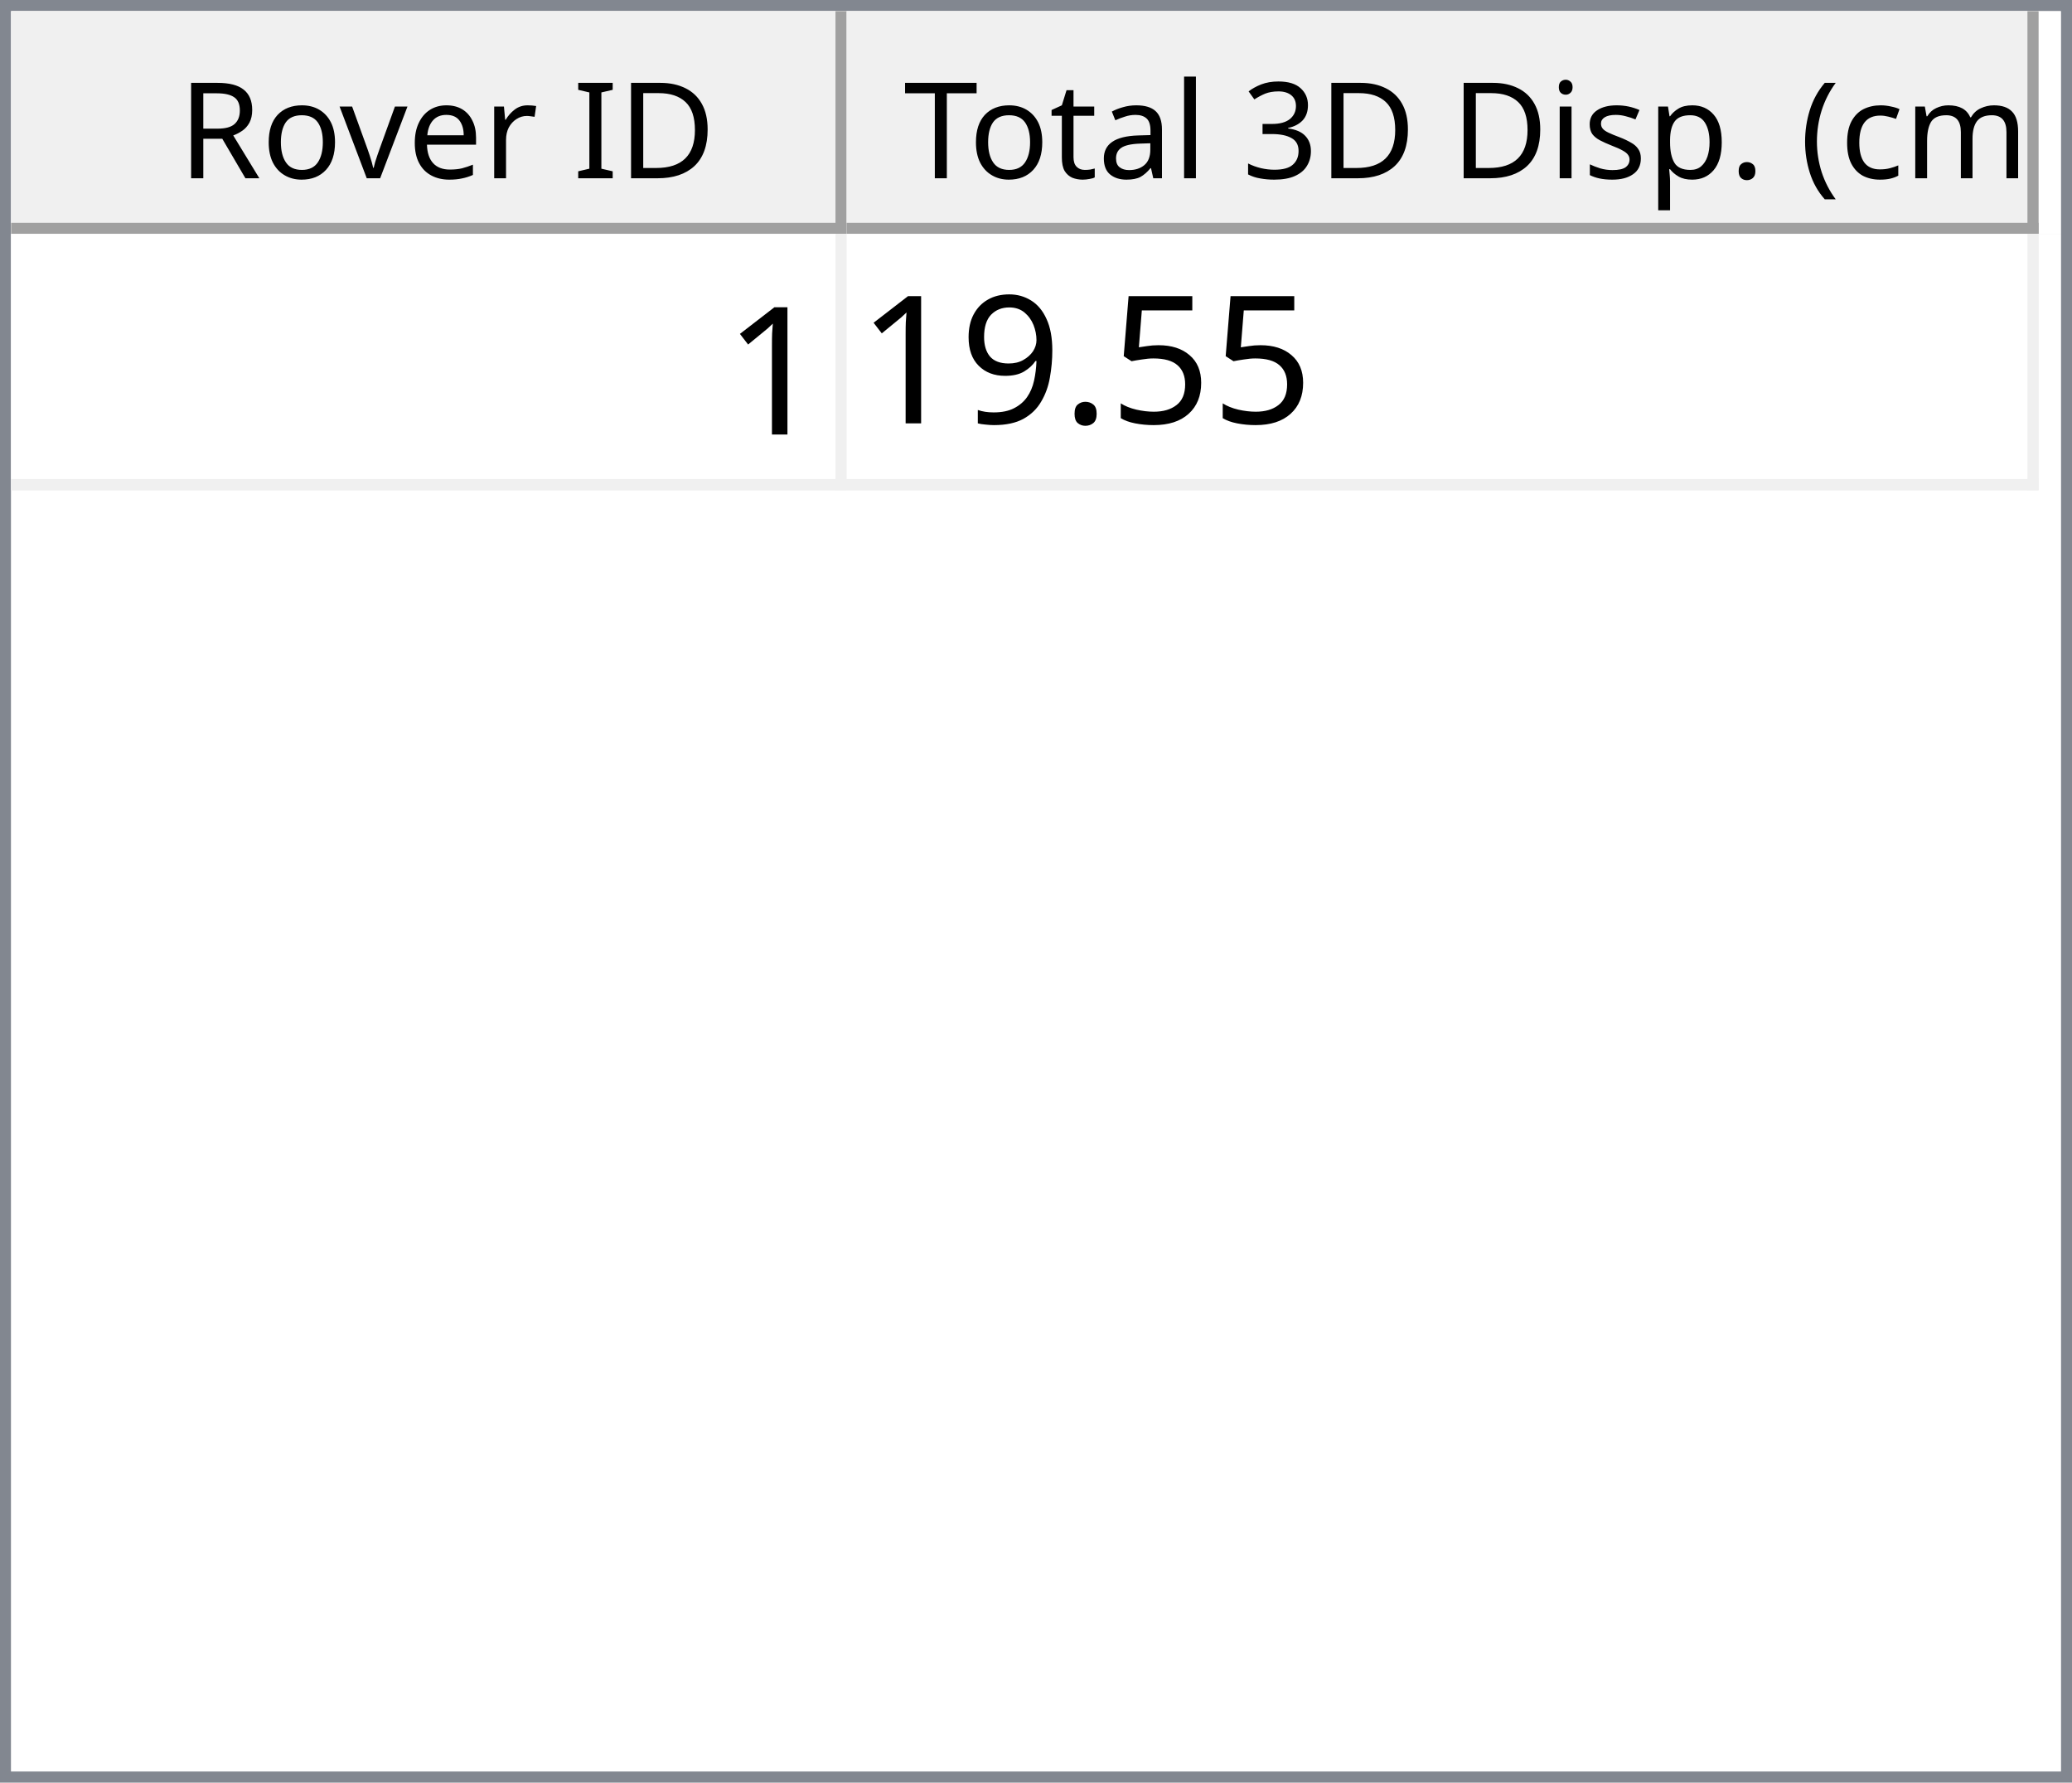
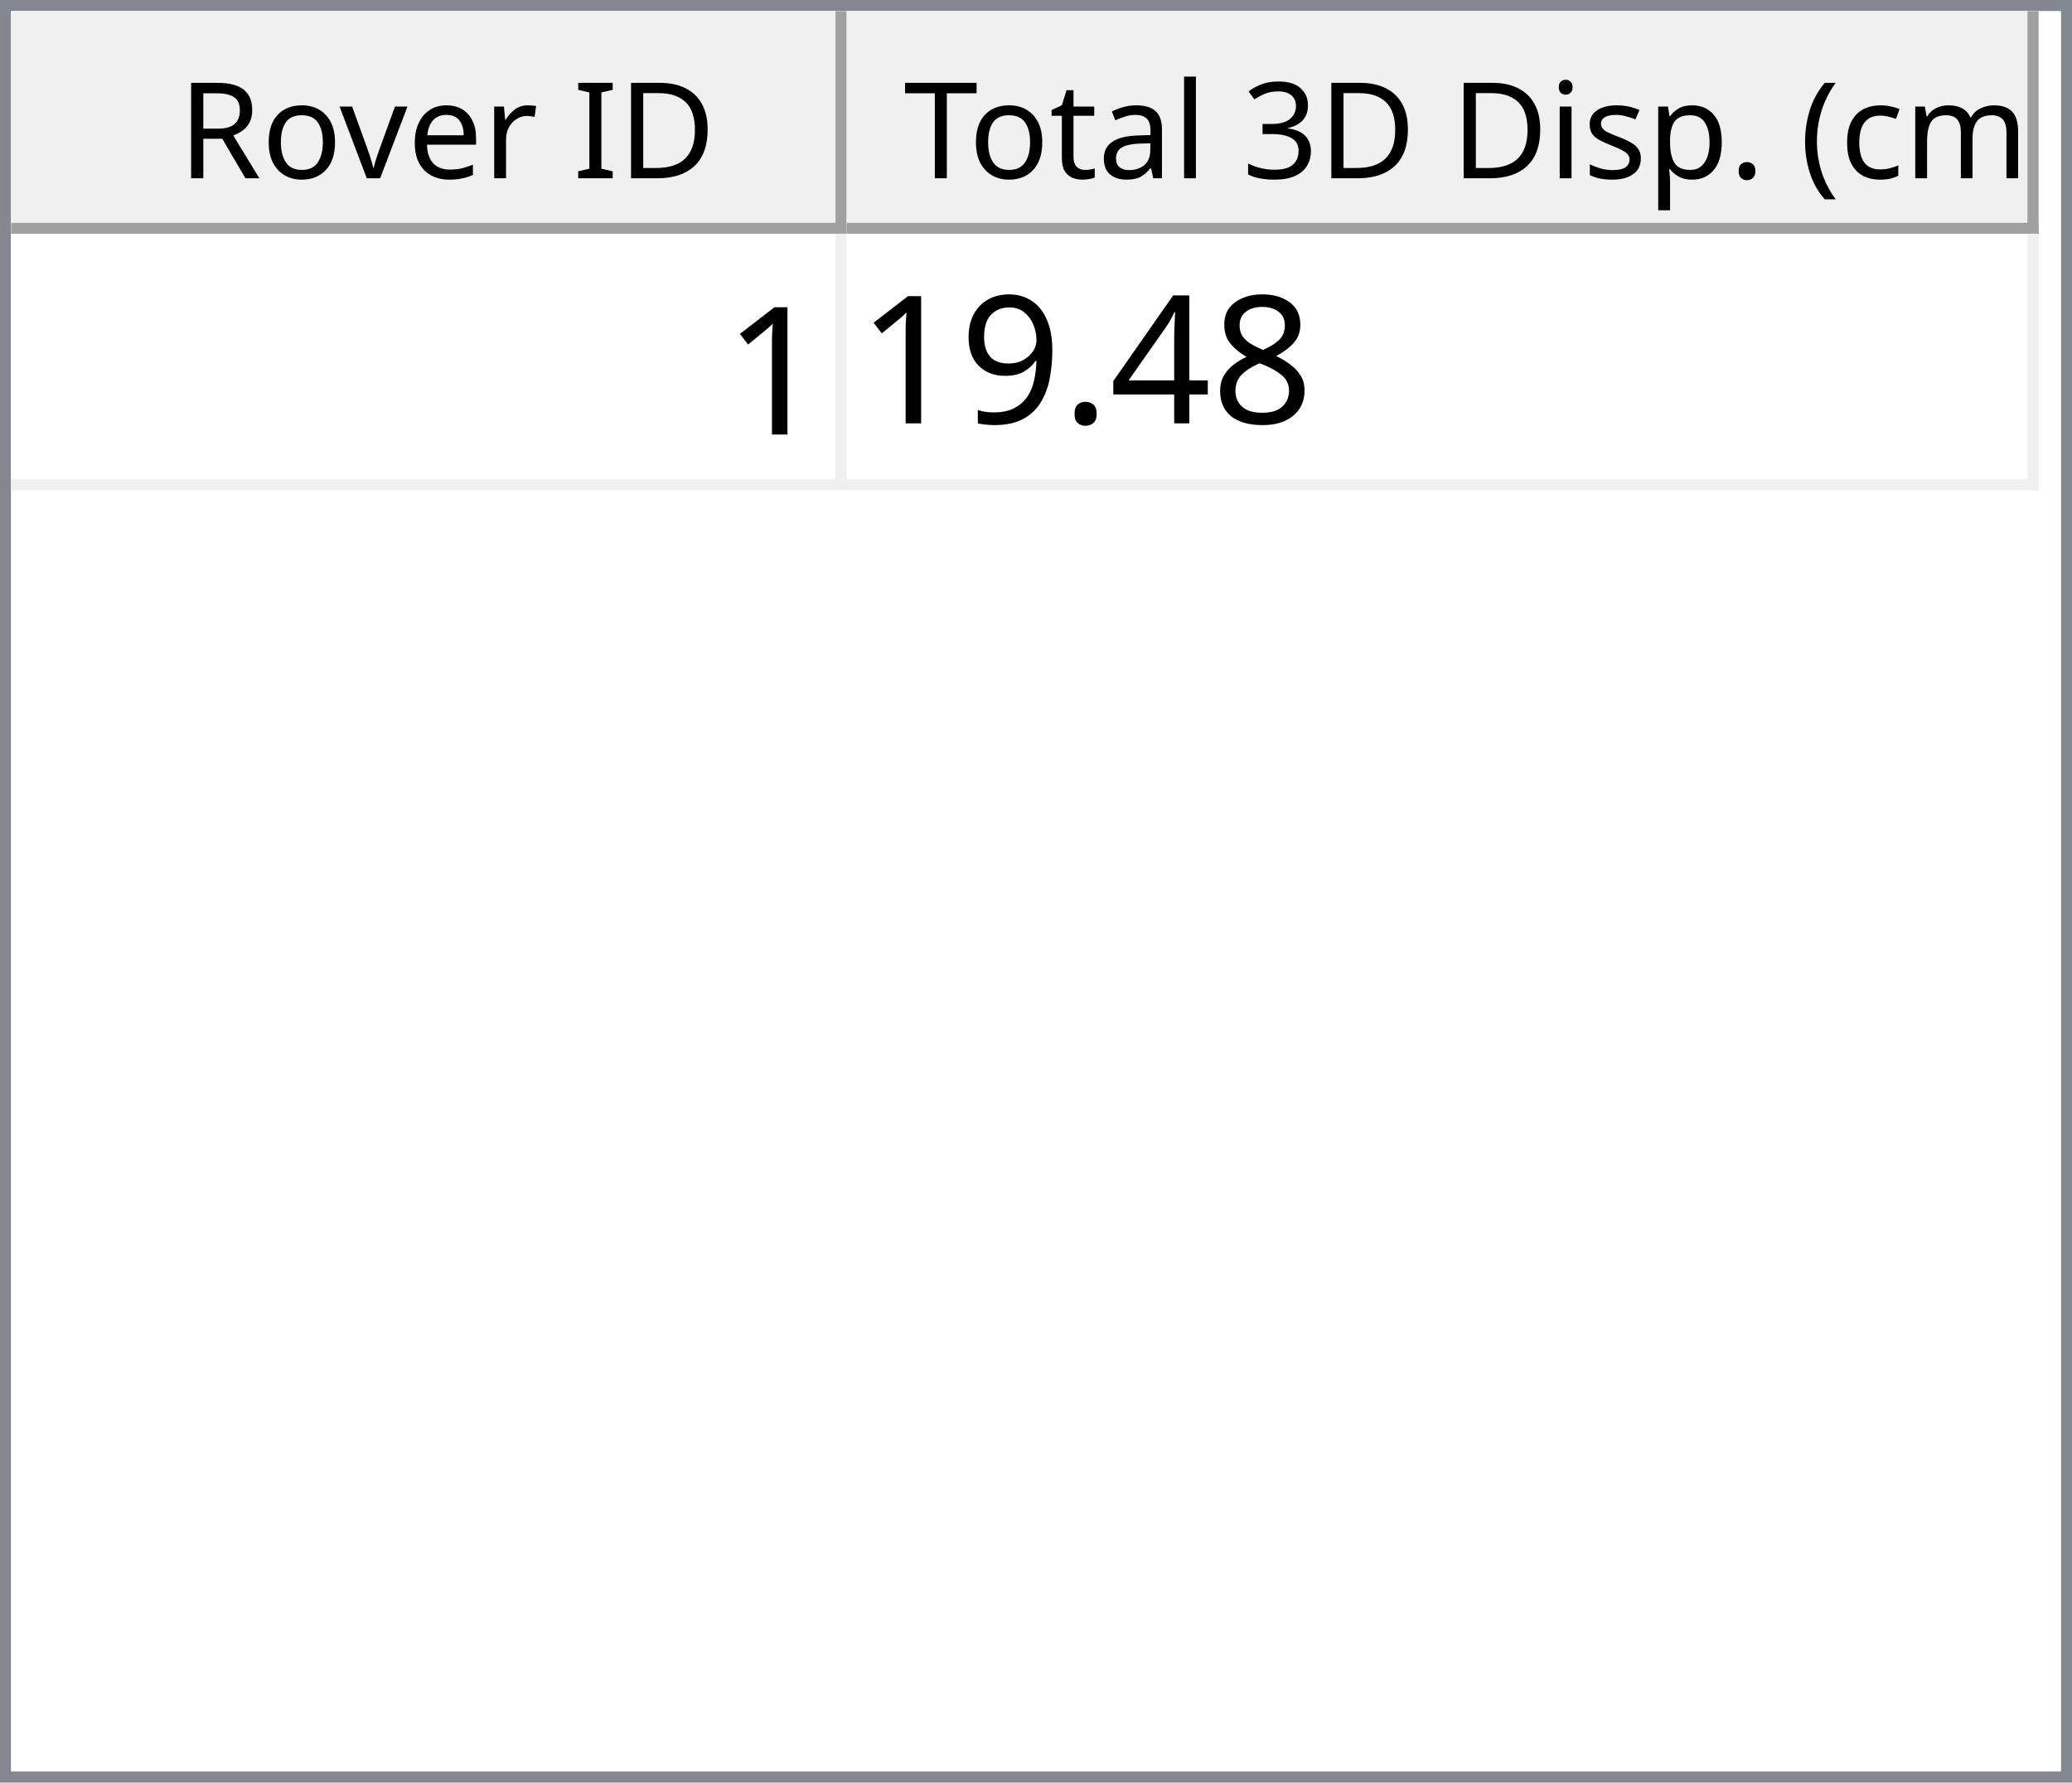
<svg xmlns="http://www.w3.org/2000/svg" style="fill-opacity:1; color-rendering:auto; color-interpolation:auto; text-rendering:auto; stroke:black; stroke-linecap:square; stroke-miterlimit:10; shape-rendering:auto; stroke-opacity:1; fill:black; stroke-dasharray:none; font-weight:normal; stroke-width:1; font-family:'Dialog'; font-style:normal; stroke-linejoin:miter; font-size:12px; stroke-dashoffset:0; image-rendering:auto;" width="186" height="160">
  <defs id="genericDefs" />
  <g>
    <defs id="defs1">
      <clipPath clipPathUnits="userSpaceOnUse" id="clipPath1">
        <path d="M0 0 L186 0 L186 160 L0 160 L0 0 Z" />
      </clipPath>
      <clipPath clipPathUnits="userSpaceOnUse" id="clipPath2">
        <path d="M0 0 L0 160 L186 160 L186 0 Z" />
      </clipPath>
      <clipPath clipPathUnits="userSpaceOnUse" id="clipPath3">
        <path d="M0 0 L0 20 L184 20 L184 0 Z" />
      </clipPath>
      <clipPath clipPathUnits="userSpaceOnUse" id="clipPath4">
        <path d="M0 0 L0 20 L75 20 L75 0 Z" />
      </clipPath>
      <clipPath clipPathUnits="userSpaceOnUse" id="clipPath5">
        <path d="M1 1 L1 19 L74 19 L74 1 Z" />
      </clipPath>
      <clipPath clipPathUnits="userSpaceOnUse" id="clipPath6">
        <path d="M0 0 L0 18 L73 18 L73 0 Z" />
      </clipPath>
      <clipPath clipPathUnits="userSpaceOnUse" id="clipPath7">
        <path d="M-0.5 -0.5 L-0.5 19.5 L74.5 19.5 L74.5 -0.5 Z" />
      </clipPath>
      <clipPath clipPathUnits="userSpaceOnUse" id="clipPath8">
        <path d="M0 0 L0 20 L107 20 L107 0 Z" />
      </clipPath>
      <clipPath clipPathUnits="userSpaceOnUse" id="clipPath9">
        <path d="M1 1 L1 19 L106 19 L106 1 Z" />
      </clipPath>
      <clipPath clipPathUnits="userSpaceOnUse" id="clipPath10">
        <path d="M0 0 L0 18 L105 18 L105 0 Z" />
      </clipPath>
      <clipPath clipPathUnits="userSpaceOnUse" id="clipPath11">
        <path d="M-0.5 -0.5 L-0.5 19.5 L106.5 19.5 L106.5 -0.5 Z" />
      </clipPath>
      <clipPath clipPathUnits="userSpaceOnUse" id="clipPath12">
        <path d="M0 0 L0 138 L184 138 L184 0 Z" />
      </clipPath>
      <clipPath clipPathUnits="userSpaceOnUse" id="clipPath13">
        <path d="M0 0 L0 23 L182 23 L182 0 Z" />
      </clipPath>
      <clipPath clipPathUnits="userSpaceOnUse" id="clipPath14">
        <path d="M-0.5 -0.5 L-0.5 22.5 L181.5 22.5 L181.5 -0.5 Z" />
      </clipPath>
      <clipPath clipPathUnits="userSpaceOnUse" id="clipPath15">
        <path d="M0 0 L0 22 L74 22 L74 0 Z" />
      </clipPath>
      <clipPath clipPathUnits="userSpaceOnUse" id="clipPath16">
        <path d="M0 0 L0 22 L106 22 L106 0 Z" />
      </clipPath>
      <font horiz-adv-x="64.551" id="font1">
        <font-face ascent="107.91" descent="25.098" units-per-em="100" style="font-style:normal; font-family:Segoe UI; font-weight:normal;" />
        <missing-glyph horiz-adv-x="64.551" d="M8.109 0 L8.109 68.266 L56.453 68.266 L56.453 0 L8.109 0 ZM15.328 7.234 L49.219 7.234 L49.219 61.031 L15.328 61.031 L15.328 7.234 Z" />
        <glyph unicode="D" horiz-adv-x="70.117" d="M9.188 0 L9.188 70.016 L28.516 70.016 Q65.531 70.016 65.531 35.891 Q65.531 19.672 55.25 9.836 Q44.969 0 27.734 0 L9.188 0 ZM17.391 62.594 L17.391 7.422 L27.828 7.422 Q41.609 7.422 49.273 14.797 Q56.938 22.172 56.938 35.688 Q56.938 62.594 28.328 62.594 L17.391 62.594 Z" />
        <glyph unicode="I" horiz-adv-x="26.611" d="M17.391 0 L9.188 0 L9.188 70.016 L17.391 70.016 L17.391 0 Z" />
        <glyph unicode=" " horiz-adv-x="27.393" d="" />
        <glyph unicode="r" horiz-adv-x="34.766" d="M34.188 41.891 Q32.078 43.5 28.125 43.5 Q23 43.5 19.555 38.672 Q16.109 33.844 16.109 25.484 L16.109 0 L8.109 0 L8.109 50 L16.109 50 L16.109 39.703 L16.312 39.703 Q18.016 44.969 21.531 47.922 Q25.047 50.875 29.391 50.875 Q32.516 50.875 34.188 50.203 L34.188 41.891 Z" />
        <glyph unicode="e" horiz-adv-x="52.295" d="M48.297 23 L12.984 23 Q13.188 14.656 17.484 10.109 Q21.781 5.562 29.297 5.562 Q37.75 5.562 44.828 11.141 L44.828 3.609 Q38.234 -1.172 27.391 -1.172 Q16.797 -1.172 10.742 5.641 Q4.688 12.453 4.688 24.812 Q4.688 36.469 11.305 43.82 Q17.922 51.172 27.734 51.172 Q37.547 51.172 42.922 44.828 Q48.297 38.484 48.297 27.203 L48.297 23 ZM40.094 29.781 Q40.047 36.719 36.75 40.578 Q33.453 44.438 27.594 44.438 Q21.922 44.438 17.969 40.383 Q14.016 36.328 13.094 29.781 L40.094 29.781 Z" />
        <glyph unicode="v" horiz-adv-x="47.9" d="M47.406 50 L27.484 0 L19.625 0 L0.688 50 L9.469 50 L22.172 13.672 Q23.578 9.672 23.922 6.688 L24.125 6.688 Q24.609 10.453 25.688 13.484 L38.969 50 L47.406 50 Z" />
        <glyph unicode="o" horiz-adv-x="58.594" d="M29 -1.172 Q17.922 -1.172 11.305 5.836 Q4.688 12.844 4.688 24.422 Q4.688 37.016 11.57 44.094 Q18.453 51.172 30.172 51.172 Q41.359 51.172 47.633 44.289 Q53.906 37.406 53.906 25.203 Q53.906 13.234 47.141 6.031 Q40.375 -1.172 29 -1.172 ZM29.594 44.438 Q21.875 44.438 17.383 39.188 Q12.891 33.938 12.891 24.703 Q12.891 15.828 17.43 10.695 Q21.969 5.562 29.594 5.562 Q37.359 5.562 41.531 10.594 Q45.703 15.625 45.703 24.906 Q45.703 34.281 41.531 39.359 Q37.359 44.438 29.594 44.438 Z" />
        <glyph unicode="R" horiz-adv-x="59.814" d="M59.375 0 L49.609 0 L37.891 19.625 Q36.281 22.359 34.766 24.289 Q33.25 26.219 31.664 27.438 Q30.078 28.656 28.25 29.219 Q26.422 29.781 24.125 29.781 L17.391 29.781 L17.391 0 L9.188 0 L9.188 70.016 L30.078 70.016 Q34.672 70.016 38.555 68.867 Q42.438 67.719 45.289 65.375 Q48.141 63.031 49.758 59.547 Q51.375 56.062 51.375 51.375 Q51.375 47.703 50.273 44.656 Q49.172 41.609 47.148 39.211 Q45.125 36.812 42.266 35.133 Q39.406 33.453 35.844 32.516 L35.844 32.328 Q37.594 31.547 38.891 30.547 Q40.188 29.547 41.359 28.18 Q42.531 26.812 43.68 25.078 Q44.828 23.344 46.234 21.047 L59.375 0 ZM17.391 62.594 L17.391 37.203 L28.516 37.203 Q31.594 37.203 34.203 38.133 Q36.812 39.062 38.719 40.797 Q40.625 42.531 41.703 45.047 Q42.781 47.562 42.781 50.688 Q42.781 56.297 39.141 59.445 Q35.5 62.594 28.609 62.594 L17.391 62.594 Z" />
        <glyph unicode=")" horiz-adv-x="30.176" d="M8.297 -15.922 L1.172 -15.922 Q16.406 2.344 16.406 26.812 Q16.406 51.469 1.078 70.016 L8.297 70.016 Q23.531 52.156 23.531 26.703 Q23.531 1.375 8.297 -15.922 Z" />
        <glyph unicode="m" horiz-adv-x="86.133" d="M79.109 0 L71.094 0 L71.094 28.719 Q71.094 37.016 68.531 40.727 Q65.969 44.438 59.906 44.438 Q54.781 44.438 51.195 39.75 Q47.609 35.062 47.609 28.516 L47.609 0 L39.594 0 L39.594 29.688 Q39.594 44.438 28.219 44.438 Q22.953 44.438 19.531 40.016 Q16.109 35.594 16.109 28.516 L16.109 0 L8.109 0 L8.109 50 L16.109 50 L16.109 42.094 L16.312 42.094 Q21.625 51.172 31.844 51.172 Q36.969 51.172 40.773 48.312 Q44.578 45.453 46 40.828 Q51.562 51.172 62.594 51.172 Q79.109 51.172 79.109 30.812 L79.109 0 Z" />
        <glyph unicode="c" horiz-adv-x="46.191" d="M42.188 2.297 Q36.422 -1.172 28.516 -1.172 Q17.828 -1.172 11.258 5.789 Q4.688 12.75 4.688 23.828 Q4.688 36.188 11.766 43.68 Q18.844 51.172 30.672 51.172 Q37.25 51.172 42.281 48.734 L42.281 40.531 Q36.719 44.438 30.375 44.438 Q22.703 44.438 17.797 38.945 Q12.891 33.453 12.891 24.516 Q12.891 15.719 17.508 10.641 Q22.125 5.562 29.891 5.562 Q36.422 5.562 42.188 9.906 L42.188 2.297 Z" />
        <glyph unicode="(" horiz-adv-x="30.176" d="M29.109 -15.922 L21.969 -15.922 Q6.844 1.375 6.844 26.703 Q6.844 52.156 21.969 70.016 L29.203 70.016 Q13.875 51.469 13.875 26.812 Q13.875 2.344 29.109 -15.922 Z" />
        <glyph unicode="." horiz-adv-x="21.68" d="M10.891 -1.078 Q8.641 -1.078 7.055 0.539 Q5.469 2.156 5.469 4.391 Q5.469 6.641 7.055 8.273 Q8.641 9.906 10.891 9.906 Q13.188 9.906 14.797 8.273 Q16.406 6.641 16.406 4.391 Q16.406 2.156 14.797 0.539 Q13.188 -1.078 10.891 -1.078 Z" />
        <glyph unicode="p" horiz-adv-x="58.789" d="M16.312 7.234 L16.109 7.234 L16.109 -23 L8.109 -23 L8.109 50 L16.109 50 L16.109 41.219 L16.312 41.219 Q22.219 51.172 33.594 51.172 Q43.266 51.172 48.688 44.461 Q54.109 37.75 54.109 26.469 Q54.109 13.922 48 6.375 Q41.891 -1.172 31.297 -1.172 Q21.578 -1.172 16.312 7.234 ZM16.109 27.391 L16.109 20.406 Q16.109 14.203 20.141 9.883 Q24.172 5.562 30.375 5.562 Q37.641 5.562 41.773 11.133 Q45.906 16.703 45.906 26.609 Q45.906 34.969 42.047 39.703 Q38.188 44.438 31.594 44.438 Q24.609 44.438 20.359 39.578 Q16.109 34.719 16.109 27.391 Z" />
        <glyph unicode="s" horiz-adv-x="42.432" d="M5.078 1.812 L5.078 10.406 Q11.625 5.562 19.484 5.562 Q30.031 5.562 30.031 12.594 Q30.031 14.594 29.125 15.992 Q28.219 17.391 26.68 18.461 Q25.141 19.531 23.07 20.383 Q21 21.234 18.609 22.172 Q15.281 23.484 12.766 24.828 Q10.25 26.172 8.57 27.859 Q6.891 29.547 6.031 31.695 Q5.172 33.844 5.172 36.719 Q5.172 40.234 6.789 42.945 Q8.406 45.656 11.086 47.484 Q13.766 49.312 17.211 50.242 Q20.656 51.172 24.312 51.172 Q30.812 51.172 35.938 48.922 L35.938 40.828 Q30.422 44.438 23.25 44.438 Q21 44.438 19.195 43.922 Q17.391 43.406 16.094 42.477 Q14.797 41.547 14.086 40.258 Q13.375 38.969 13.375 37.406 Q13.375 35.453 14.086 34.133 Q14.797 32.812 16.164 31.789 Q17.531 30.766 19.484 29.938 Q21.438 29.109 23.922 28.125 Q27.25 26.859 29.883 25.516 Q32.516 24.172 34.375 22.484 Q36.234 20.797 37.234 18.602 Q38.234 16.406 38.234 13.375 Q38.234 9.672 36.602 6.938 Q34.969 4.203 32.234 2.398 Q29.5 0.594 25.93 -0.289 Q22.359 -1.172 18.453 -1.172 Q10.75 -1.172 5.078 1.812 Z" />
        <glyph unicode="i" horiz-adv-x="24.219" d="M12.203 62.703 Q10.062 62.703 8.547 64.164 Q7.031 65.625 7.031 67.875 Q7.031 70.125 8.547 71.609 Q10.062 73.094 12.203 73.094 Q14.406 73.094 15.945 71.609 Q17.484 70.125 17.484 67.875 Q17.484 65.719 15.945 64.211 Q14.406 62.703 12.203 62.703 ZM16.109 0 L8.109 0 L8.109 50 L16.109 50 L16.109 0 Z" />
        <glyph unicode="3" horiz-adv-x="53.906" d="M46.531 19.828 Q46.531 15.094 44.75 11.211 Q42.969 7.328 39.719 4.57 Q36.469 1.812 31.93 0.297 Q27.391 -1.219 21.922 -1.219 Q11.922 -1.219 6 2.594 L6 11.188 Q13.094 5.609 22.219 5.609 Q25.875 5.609 28.828 6.539 Q31.781 7.469 33.906 9.227 Q36.031 10.984 37.18 13.477 Q38.328 15.969 38.328 19.094 Q38.328 32.812 18.797 32.812 L12.984 32.812 L12.984 39.594 L18.5 39.594 Q35.797 39.594 35.797 52.484 Q35.797 64.406 22.609 64.406 Q15.188 64.406 8.688 59.422 L8.688 67.188 Q15.375 71.188 24.609 71.188 Q29 71.188 32.57 69.969 Q36.141 68.75 38.68 66.555 Q41.219 64.359 42.609 61.281 Q44 58.203 44 54.5 Q44 40.672 30.031 36.719 L30.031 36.531 Q33.594 36.141 36.625 34.797 Q39.656 33.453 41.852 31.305 Q44.047 29.156 45.289 26.25 Q46.531 23.344 46.531 19.828 Z" />
        <glyph unicode="l" horiz-adv-x="24.219" d="M16.109 0 L8.109 0 L8.109 74.031 L16.109 74.031 L16.109 0 Z" />
        <glyph unicode="a" horiz-adv-x="50.879" d="M43.891 0 L35.891 0 L35.891 7.812 L35.688 7.812 Q30.469 -1.172 20.312 -1.172 Q12.844 -1.172 8.617 2.781 Q4.391 6.734 4.391 13.281 Q4.391 27.297 20.906 29.594 L35.891 31.688 Q35.891 44.438 25.594 44.438 Q16.547 44.438 9.281 38.281 L9.281 46.484 Q16.656 51.172 26.266 51.172 Q43.891 51.172 43.891 32.516 L43.891 0 ZM35.891 25.297 L23.828 23.641 Q18.266 22.859 15.43 20.875 Q12.594 18.891 12.594 13.875 Q12.594 10.203 15.211 7.883 Q17.828 5.562 22.172 5.562 Q28.125 5.562 32.008 9.742 Q35.891 13.922 35.891 20.312 L35.891 25.297 Z" />
        <glyph unicode="t" horiz-adv-x="33.887" d="M31.297 0.484 Q28.469 -1.078 23.828 -1.078 Q10.688 -1.078 10.688 13.578 L10.688 43.172 L2.094 43.172 L2.094 50 L10.688 50 L10.688 62.203 L18.703 64.797 L18.703 50 L31.297 50 L31.297 43.172 L18.703 43.172 L18.703 14.984 Q18.703 9.969 20.414 7.82 Q22.125 5.672 26.078 5.672 Q29.109 5.672 31.297 7.328 L31.297 0.484 Z" />
        <glyph unicode="T" horiz-adv-x="52.393" d="M50.594 62.594 L30.375 62.594 L30.375 0 L22.172 0 L22.172 62.594 L2 62.594 L2 70.016 L50.594 70.016 L50.594 62.594 Z" />
      </font>
      <font horiz-adv-x="75.0" id="font2">
        <font-face ascent="100.537" descent="21.973" units-per-em="100" style="font-style:normal; font-family:sans-serif; font-weight:normal;" />
        <missing-glyph horiz-adv-x="75.0" d="M12.5 0 L12.5 62.5 L62.5 62.5 L62.5 0 L12.5 0 ZM14.062 1.562 L60.938 1.562 L60.938 60.938 L14.062 60.938 L14.062 1.562 Z" />
        <glyph unicode="1" horiz-adv-x="55.615" d="M37.25 0 L28.469 0 L28.469 56 Q25.297 52.984 20.141 49.953 Q14.984 46.922 10.891 45.406 L10.891 53.906 Q18.266 57.375 23.781 62.305 Q29.297 67.234 31.594 71.875 L37.25 71.875 L37.25 0 Z" />
-         <glyph unicode="5" horiz-adv-x="55.615" d="M4.156 18.75 L13.375 19.531 Q14.406 12.797 18.141 9.398 Q21.875 6 27.156 6 Q33.5 6 37.891 10.789 Q42.281 15.578 42.281 23.484 Q42.281 31 38.062 35.352 Q33.844 39.703 27 39.703 Q22.75 39.703 19.336 37.773 Q15.922 35.844 13.969 32.766 L5.719 33.844 L12.641 70.609 L48.25 70.609 L48.25 62.203 L19.672 62.203 L15.828 42.969 Q22.266 47.469 29.344 47.469 Q38.719 47.469 45.164 40.969 Q51.609 34.469 51.609 24.266 Q51.609 14.547 45.953 7.469 Q39.062 -1.219 27.156 -1.219 Q17.391 -1.219 11.211 4.25 Q5.031 9.719 4.156 18.75 Z" />
+         <glyph unicode="8" horiz-adv-x="55.615" d="M17.672 38.812 Q12.203 40.828 9.57 44.539 Q6.938 48.25 6.938 53.422 Q6.938 61.234 12.555 66.555 Q18.172 71.875 27.484 71.875 Q36.859 71.875 42.578 66.43 Q48.297 60.984 48.297 53.172 Q48.297 48.188 45.68 44.508 Q43.062 40.828 37.75 38.812 Q44.344 36.672 47.781 31.883 Q51.219 27.094 51.219 20.453 Q51.219 11.281 44.727 5.031 Q38.234 -1.219 27.641 -1.219 Q17.047 -1.219 10.547 5.055 Q4.047 11.328 4.047 20.703 Q4.047 27.688 7.594 32.398 Q11.141 37.109 17.672 38.812 ZM15.922 53.719 Q15.922 48.641 19.195 45.414 Q22.469 42.188 27.688 42.188 Q32.766 42.188 36.016 45.383 Q39.266 48.578 39.266 53.219 Q39.266 58.062 35.914 61.359 Q32.562 64.656 27.594 64.656 Q22.562 64.656 19.242 61.43 Q15.922 58.203 15.922 53.719 ZM13.094 20.656 Q13.094 16.891 14.875 13.375 Q16.656 9.859 20.172 7.93 Q23.688 6 27.734 6 Q34.031 6 38.133 10.055 Q42.234 14.109 42.234 20.359 Q42.234 26.703 38.016 30.859 Q33.797 35.016 27.438 35.016 Q21.234 35.016 17.164 30.914 Q13.094 26.812 13.094 20.656 Z" />
+         <glyph unicode="4" horiz-adv-x="55.615" d="M32.328 0 L32.328 17.141 L1.266 17.141 L1.266 25.203 L33.938 71.578 L41.109 71.578 L41.109 25.203 L50.781 25.203 L50.781 17.141 L41.109 17.141 L41.109 0 L32.328 0 ZM32.328 25.203 L32.328 57.469 L9.906 25.203 L32.328 25.203 Z" />
        <glyph unicode="." horiz-adv-x="27.783" d="M9.078 0 L9.078 10.016 L19.094 10.016 L19.094 0 L9.078 0 Z" />
        <glyph unicode="9" horiz-adv-x="55.615" d="M5.469 16.547 L13.922 17.328 Q14.984 11.375 18.016 8.688 Q21.047 6 25.781 6 Q29.828 6 32.883 7.859 Q35.938 9.719 37.891 12.82 Q39.844 15.922 41.164 21.195 Q42.484 26.469 42.484 31.938 Q42.484 32.516 42.438 33.688 Q39.797 29.5 35.234 26.883 Q30.672 24.266 25.344 24.266 Q16.453 24.266 10.305 30.711 Q4.156 37.156 4.156 47.703 Q4.156 58.594 10.578 65.234 Q17 71.875 26.656 71.875 Q33.641 71.875 39.43 68.117 Q45.219 64.359 48.219 57.398 Q51.219 50.438 51.219 37.25 Q51.219 23.531 48.242 15.406 Q45.266 7.281 39.383 3.031 Q33.5 -1.219 25.594 -1.219 Q17.188 -1.219 11.867 3.445 Q6.547 8.109 5.469 16.547 ZM41.453 48.141 Q41.453 55.719 37.43 60.156 Q33.406 64.594 27.734 64.594 Q21.875 64.594 17.531 59.812 Q13.188 55.031 13.188 47.406 Q13.188 40.578 17.312 36.305 Q21.438 32.031 27.484 32.031 Q33.594 32.031 37.523 36.305 Q41.453 40.578 41.453 48.141 Z" />
      </font>
    </defs>
    <g style="fill:white; stroke:white;">
      <rect x="0" y="0" width="186" style="clip-path:url(#clipPath1); stroke:none;" height="160" />
    </g>
    <g style="fill:white; text-rendering:optimizeSpeed; color-rendering:optimizeSpeed; image-rendering:optimizeSpeed; shape-rendering:crispEdges; stroke:white; color-interpolation:sRGB;">
      <rect x="0" width="186" height="160" y="0" style="stroke:none;" />
      <path style="stroke:none;" d="M0 160 L186 160 L186 0 L0 0 Z" />
    </g>
    <g style="fill:rgb(240,240,240); font-family:'Segoe UI'; stroke:rgb(240,240,240);">
      <rect x="0" y="0" width="186" style="clip-path:url(#clipPath2); stroke:none;" height="160" />
    </g>
    <g style="fill:rgb(130,135,144); font-family:'Segoe UI'; stroke:rgb(130,135,144);">
      <path d="M0 0 L186 0 L186 160 L0 160 L0 0 ZM1 1 L185 1 L185 159 L1 159 L1 1 Z" style="fill-rule:evenodd; clip-path:url(#clipPath2); stroke:none;" />
    </g>
    <g style="fill:white; font-family:'Segoe UI'; stroke:white;" transform="translate(1,1)">
      <rect x="0" y="0" width="184" style="clip-path:url(#clipPath3); stroke:none;" height="20" />
    </g>
    <g style="fill:rgb(240,240,240); font-family:'Segoe UI'; stroke:rgb(240,240,240);" transform="translate(1,1)">
      <rect x="0" y="0" width="75" style="clip-path:url(#clipPath4); stroke:none;" height="20" />
    </g>
    <g style="font-family:'Segoe UI';" transform="translate(2,2)">
      <text x="14" xml:space="preserve" y="14" style="clip-path:url(#clipPath6); stroke:none;">Rover ID</text>
    </g>
    <g style="fill:rgb(160,160,160); font-family:'Segoe UI'; stroke:rgb(160,160,160); stroke-linejoin:bevel;" transform="translate(1.5,1.5)">
      <line x1="74" x2="74" y1="0" style="fill:none; clip-path:url(#clipPath7);" y2="19" />
    </g>
    <g style="fill:rgb(160,160,160); font-family:'Segoe UI'; stroke:rgb(160,160,160); stroke-linejoin:bevel;" transform="matrix(1,0,0,1,1,1) translate(0.5,0.5)">
      <line x1="0" x2="74" y1="19" style="fill:none; clip-path:url(#clipPath7);" y2="19" />
    </g>
    <g style="fill:rgb(240,240,240); font-family:'Segoe UI'; stroke:rgb(240,240,240);" transform="translate(76,1)">
      <rect x="0" y="0" width="107" style="clip-path:url(#clipPath8); stroke:none;" height="20" />
    </g>
    <g style="font-family:'Segoe UI';" transform="translate(77,2)">
      <text x="1" xml:space="preserve" y="14" style="clip-path:url(#clipPath10); stroke:none;"> Total 3D Disp. (cm)</text>
    </g>
    <g style="fill:rgb(160,160,160); font-family:'Segoe UI'; stroke:rgb(160,160,160); stroke-linejoin:bevel;" transform="translate(76.5,1.5)">
      <line x1="106" x2="106" y1="0" style="fill:none; clip-path:url(#clipPath11);" y2="19" />
    </g>
    <g style="fill:rgb(160,160,160); font-family:'Segoe UI'; stroke:rgb(160,160,160); stroke-linejoin:bevel;" transform="matrix(1,0,0,1,76,1) translate(0.5,0.5)">
      <line x1="0" x2="106" y1="19" style="fill:none; clip-path:url(#clipPath11);" y2="19" />
    </g>
    <g style="fill:white; font-family:'Segoe UI'; stroke:white;" transform="translate(1,21)">
      <rect x="0" y="0" width="184" style="clip-path:url(#clipPath12); stroke:none;" height="138" />
    </g>
    <g style="fill:rgb(240,240,240); font-size:16px; font-family:sans-serif; stroke:rgb(240,240,240);" transform="translate(1,21)">
      <rect x="0" y="0" width="182" style="clip-path:url(#clipPath13); stroke:none;" height="23" />
      <line transform="translate(0.5,0.5)" x1="0" x2="181" y1="22" style="clip-path:url(#clipPath14); fill:none; stroke-linejoin:bevel;" y2="22" />
    </g>
    <g transform="matrix(1,0,0,1,1,21) translate(0.5,0.5)" style="fill:rgb(240,240,240); font-size:16px; font-family:sans-serif; stroke:rgb(240,240,240); stroke-linejoin:bevel;">
      <line x1="74" x2="74" y1="0" style="fill:none; clip-path:url(#clipPath14);" y2="22" />
    </g>
    <g transform="matrix(1,0,0,1,1,21) translate(0.5,0.5)" style="fill:rgb(240,240,240); font-size:16px; font-family:sans-serif; stroke:rgb(240,240,240); stroke-linejoin:bevel;">
      <line x1="181" x2="181" y1="0" style="fill:none; clip-path:url(#clipPath14);" y2="22" />
    </g>
    <g style="fill:white; font-size:16px; font-family:sans-serif; stroke:white;" transform="matrix(1,0,0,1,1,21)">
      <rect x="0" y="0" width="74" style="clip-path:url(#clipPath15); stroke:none;" height="22" />
      <text x="64" y="18" style="fill:black; clip-path:url(#clipPath15); stroke:none;" xml:space="preserve">1</text>
    </g>
    <g style="fill:white; font-size:16px; font-family:sans-serif; stroke:white;" transform="matrix(1,0,0,1,1,21) translate(75,0)">
      <rect x="0" y="0" width="106" style="clip-path:url(#clipPath16); stroke:none;" height="22" />
-       <text x="1" y="17" style="fill:black; clip-path:url(#clipPath16); stroke:none;" xml:space="preserve">19.55</text>
+       <text x="1" y="17" style="fill:black; clip-path:url(#clipPath16); stroke:none;" xml:space="preserve">19.48</text>
    </g>
  </g>
</svg>
